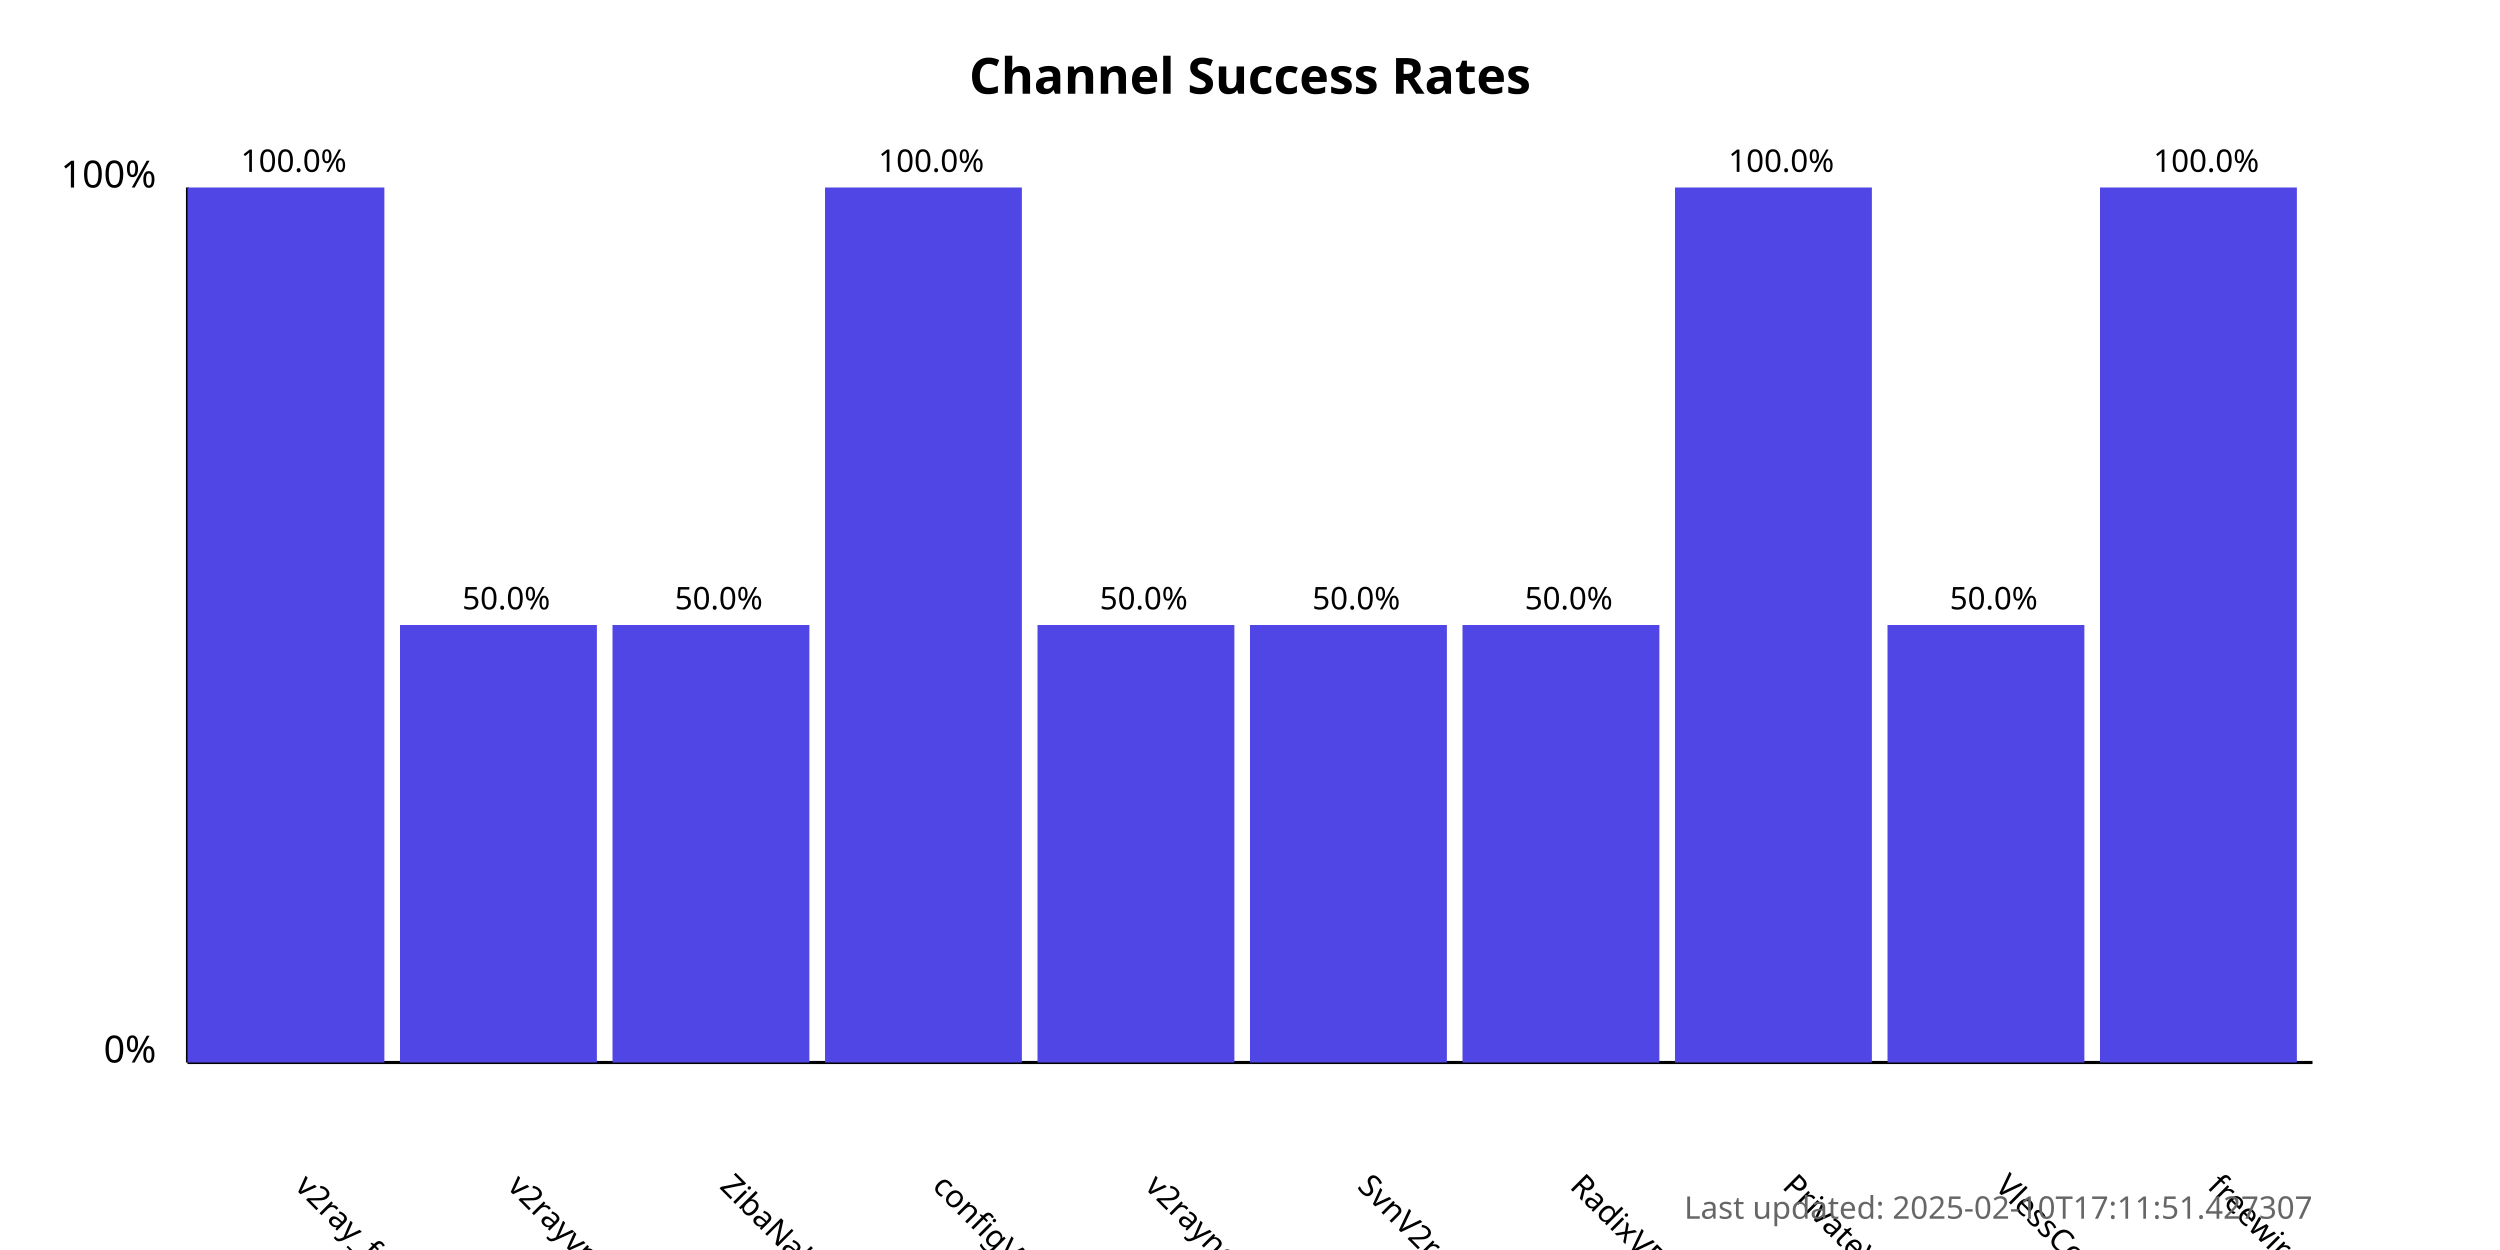
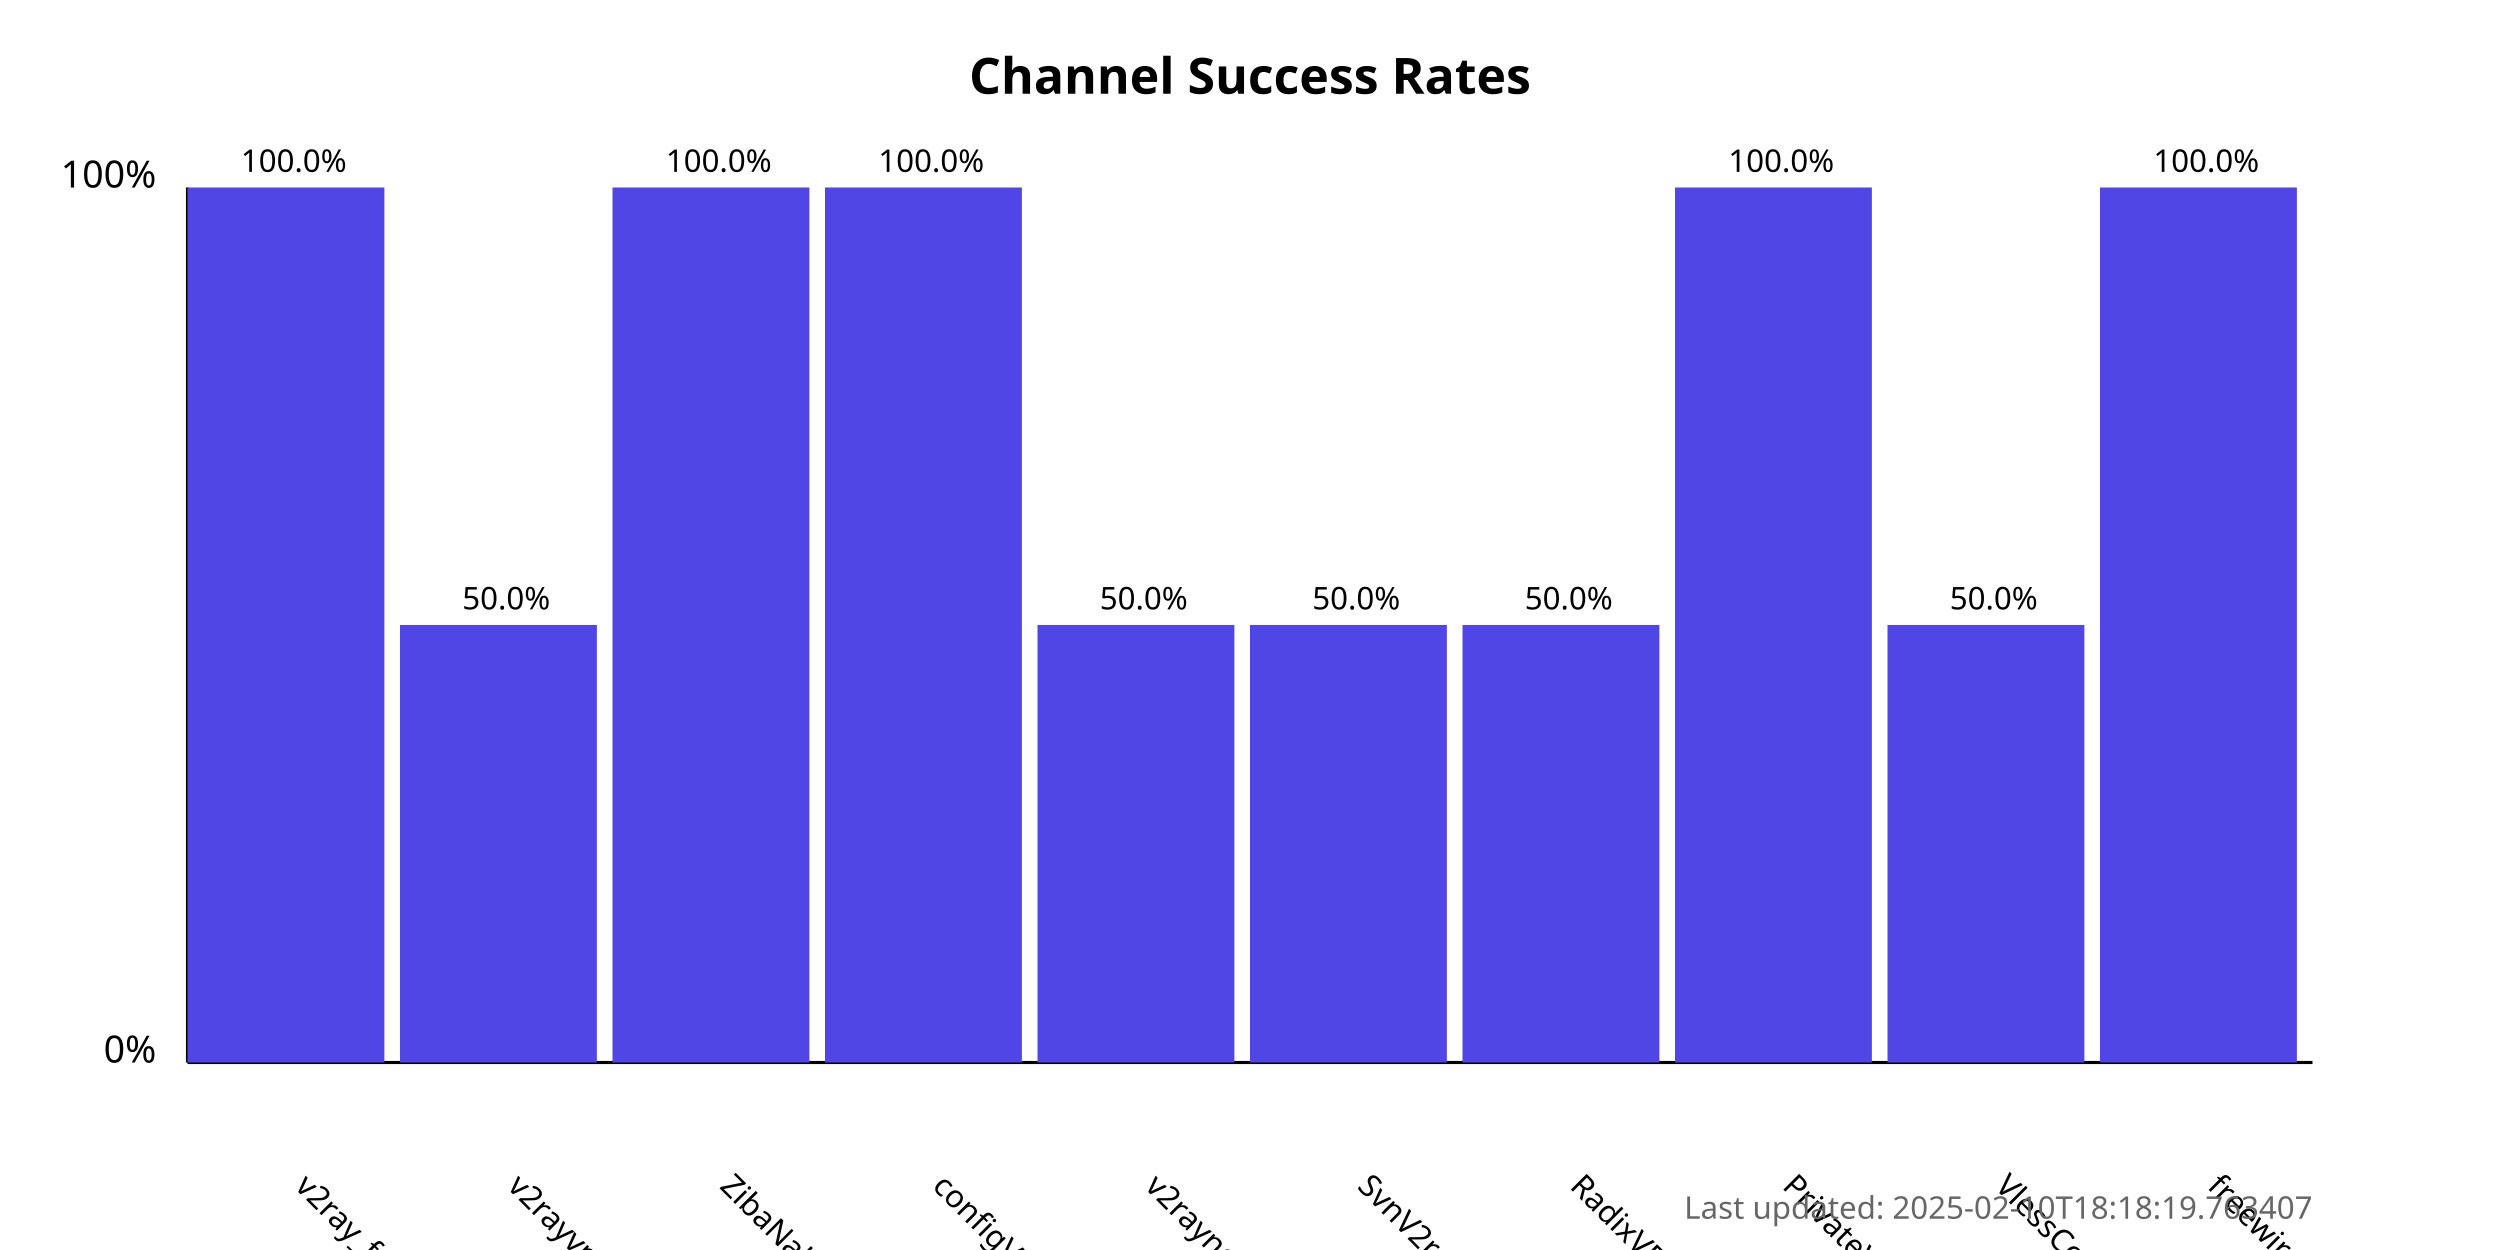
<svg xmlns="http://www.w3.org/2000/svg" width="800" height="400">
  <style>
            .chart-title { font: bold 16px sans-serif; }
            .axis-label { font: 12px sans-serif; }
            .tick-label { font: 10px sans-serif; }
            .bar { fill: #4f46e5; }
            .bar:hover { fill: #6366f1; }
            .timestamp { font: 10px sans-serif; fill: #666; }
        </style>
  <text x="400.0" y="30" text-anchor="middle" class="chart-title">
            Channel Success Rates
        </text>
  <line x1="60" y1="340" x2="60" y2="60" stroke="black" stroke-width="1" />
  <line x1="60" y1="340" x2="740" y2="340" stroke="black" stroke-width="1" />
  <text x="50" y="340" text-anchor="end" class="axis-label">0%</text>
  <text x="50" y="60" text-anchor="end" class="axis-label">100%</text>
  <g>
    <rect x="60" y="60.0" width="63.0" height="280.0" class="bar" />
    <text x="94.0" y="380" transform="rotate(45, 94.0, 380)" text-anchor="start" class="tick-label">
                v2ray_free_conf
            </text>
    <text x="94.0" y="55.0" text-anchor="middle" class="tick-label">
                100.0%
            </text>
  </g>
  <g>
    <rect x="128.0" y="200.0" width="63.0" height="140.0" class="bar" />
    <text x="162.0" y="380" transform="rotate(45, 162.0, 380)" text-anchor="start" class="tick-label">
                v2rayvpno
            </text>
    <text x="162.0" y="195.0" text-anchor="middle" class="tick-label">
                50.0%
            </text>
  </g>
  <g>
-     <rect x="196.0" y="200.0" width="63.0" height="140.0" class="bar" />
+     <rect x="196.0" y="60.0" width="63.0" height="280.0" class="bar" />
    <text x="230.0" y="380" transform="rotate(45, 230.0, 380)" text-anchor="start" class="tick-label">
                ZibaNabz
            </text>
-     <text x="230.0" y="195.0" text-anchor="middle" class="tick-label">
-                 50.0%
+     <text x="230.0" y="55.0" text-anchor="middle" class="tick-label">
+                 100.0%
            </text>
  </g>
  <g>
    <rect x="264.0" y="60.0" width="63.0" height="280.0" class="bar" />
    <text x="298.0" y="380" transform="rotate(45, 298.0, 380)" text-anchor="start" class="tick-label">
                configV2rayForFree
            </text>
    <text x="298.0" y="55.0" text-anchor="middle" class="tick-label">
                100.0%
            </text>
  </g>
  <g>
    <rect x="332.0" y="200.0" width="63.0" height="140.0" class="bar" />
    <text x="366.0" y="380" transform="rotate(45, 366.0, 380)" text-anchor="start" class="tick-label">
                v2rayngvpn
            </text>
    <text x="366.0" y="195.0" text-anchor="middle" class="tick-label">
                50.0%
            </text>
  </g>
  <g>
    <rect x="400.0" y="200.0" width="63.0" height="140.0" class="bar" />
    <text x="434.0" y="380" transform="rotate(45, 434.0, 380)" text-anchor="start" class="tick-label">
                SvnV2ray
            </text>
    <text x="434.0" y="195.0" text-anchor="middle" class="tick-label">
                50.0%
            </text>
  </g>
  <g>
    <rect x="468.0" y="200.0" width="63.0" height="140.0" class="bar" />
    <text x="502.0" y="380" transform="rotate(45, 502.0, 380)" text-anchor="start" class="tick-label">
                RadixVPN
            </text>
    <text x="502.0" y="195.0" text-anchor="middle" class="tick-label">
                50.0%
            </text>
  </g>
  <g>
    <rect x="536.0" y="60.0" width="63.0" height="280.0" class="bar" />
    <text x="570.0" y="380" transform="rotate(45, 570.0, 380)" text-anchor="start" class="tick-label">
                PrivateVPNs
            </text>
    <text x="570.0" y="55.0" text-anchor="middle" class="tick-label">
                100.0%
            </text>
  </g>
  <g>
    <rect x="604.0" y="200.0" width="63.0" height="140.0" class="bar" />
    <text x="638.0" y="380" transform="rotate(45, 638.0, 380)" text-anchor="start" class="tick-label">
                VlessConfig
            </text>
    <text x="638.0" y="195.0" text-anchor="middle" class="tick-label">
                50.0%
            </text>
  </g>
  <g>
    <rect x="672.0" y="60.0" width="63.0" height="280.0" class="bar" />
    <text x="706.0" y="380" transform="rotate(45, 706.0, 380)" text-anchor="start" class="tick-label">
                freewireguard
            </text>
    <text x="706.0" y="55.0" text-anchor="middle" class="tick-label">
                100.0%
            </text>
  </g>
  <text x="740" y="390" text-anchor="end" class="timestamp">
-             Last updated: 2025-02-10T17:11:51.427307
+             Last updated: 2025-02-10T18:18:19.763407
        </text>
</svg>
